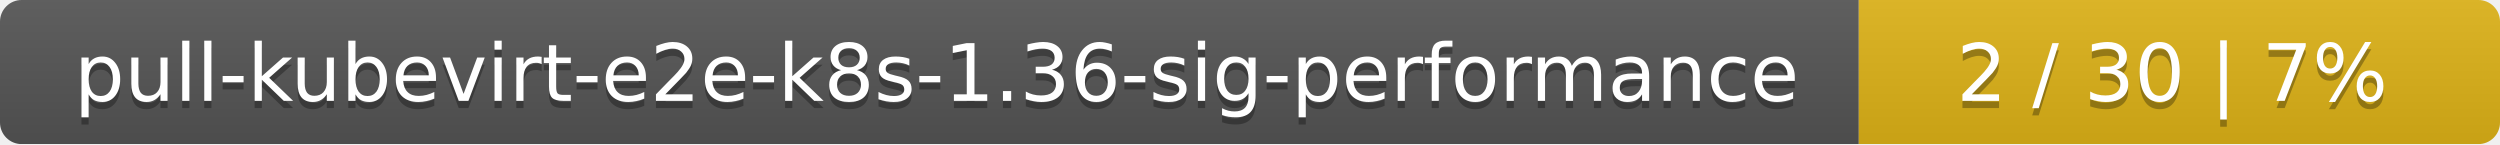
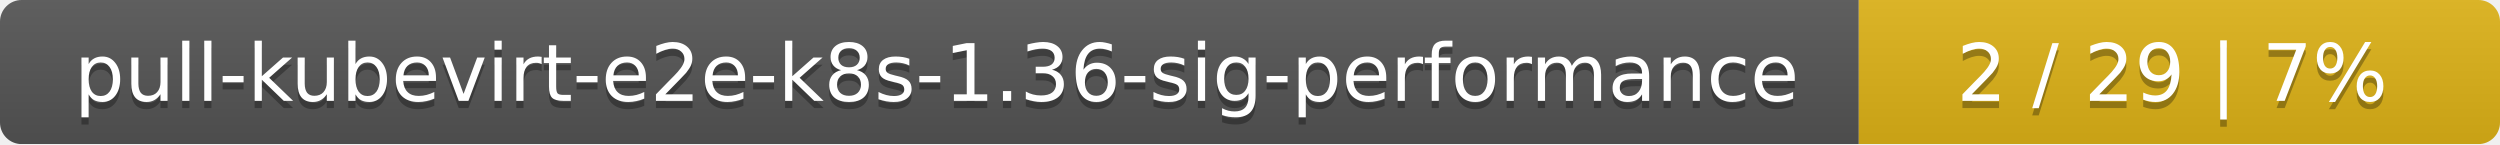
<svg xmlns="http://www.w3.org/2000/svg" width="347" height="20">
  <linearGradient id="smooth" x2="0" y2="100%">
    <stop offset="0" stop-color="#bbb" stop-opacity=".1" />
    <stop offset="1" stop-opacity=".1" />
  </linearGradient>
  <mask id="round">
    <rect width="347" height="20" rx="3" fill="#fff" />
  </mask>
  <g mask="url(#round)">
    <rect width="258" height="20" fill="#555" />
    <rect x="258" width="89" height="20" fill="#dfb317" />
    <rect width="347" height="20" fill="url(#smooth)" />
  </g>
  <g fill="#fff" text-anchor="middle" font-family="DejaVu Sans,Verdana,Geneva,sans-serif" font-size="11">
    <text x="130" y="15" fill="#010101" fill-opacity=".3">pull-kubevirt-e2e-k8s-1.36-sig-performance</text>
    <text x="130" y="14">pull-kubevirt-e2e-k8s-1.36-sig-performance</text>
-     <text x="301.5" y="15" fill="#010101" fill-opacity=".3">2 / 30    |    7%</text>
-     <text x="301.5" y="14">2 / 30    |    7%</text>
+     <text x="301.5" y="15" fill="#010101" fill-opacity=".3">2 / 29    |    7%</text>
+     <text x="301.5" y="14">2 / 29    |    7%</text>
  </g>
</svg>
